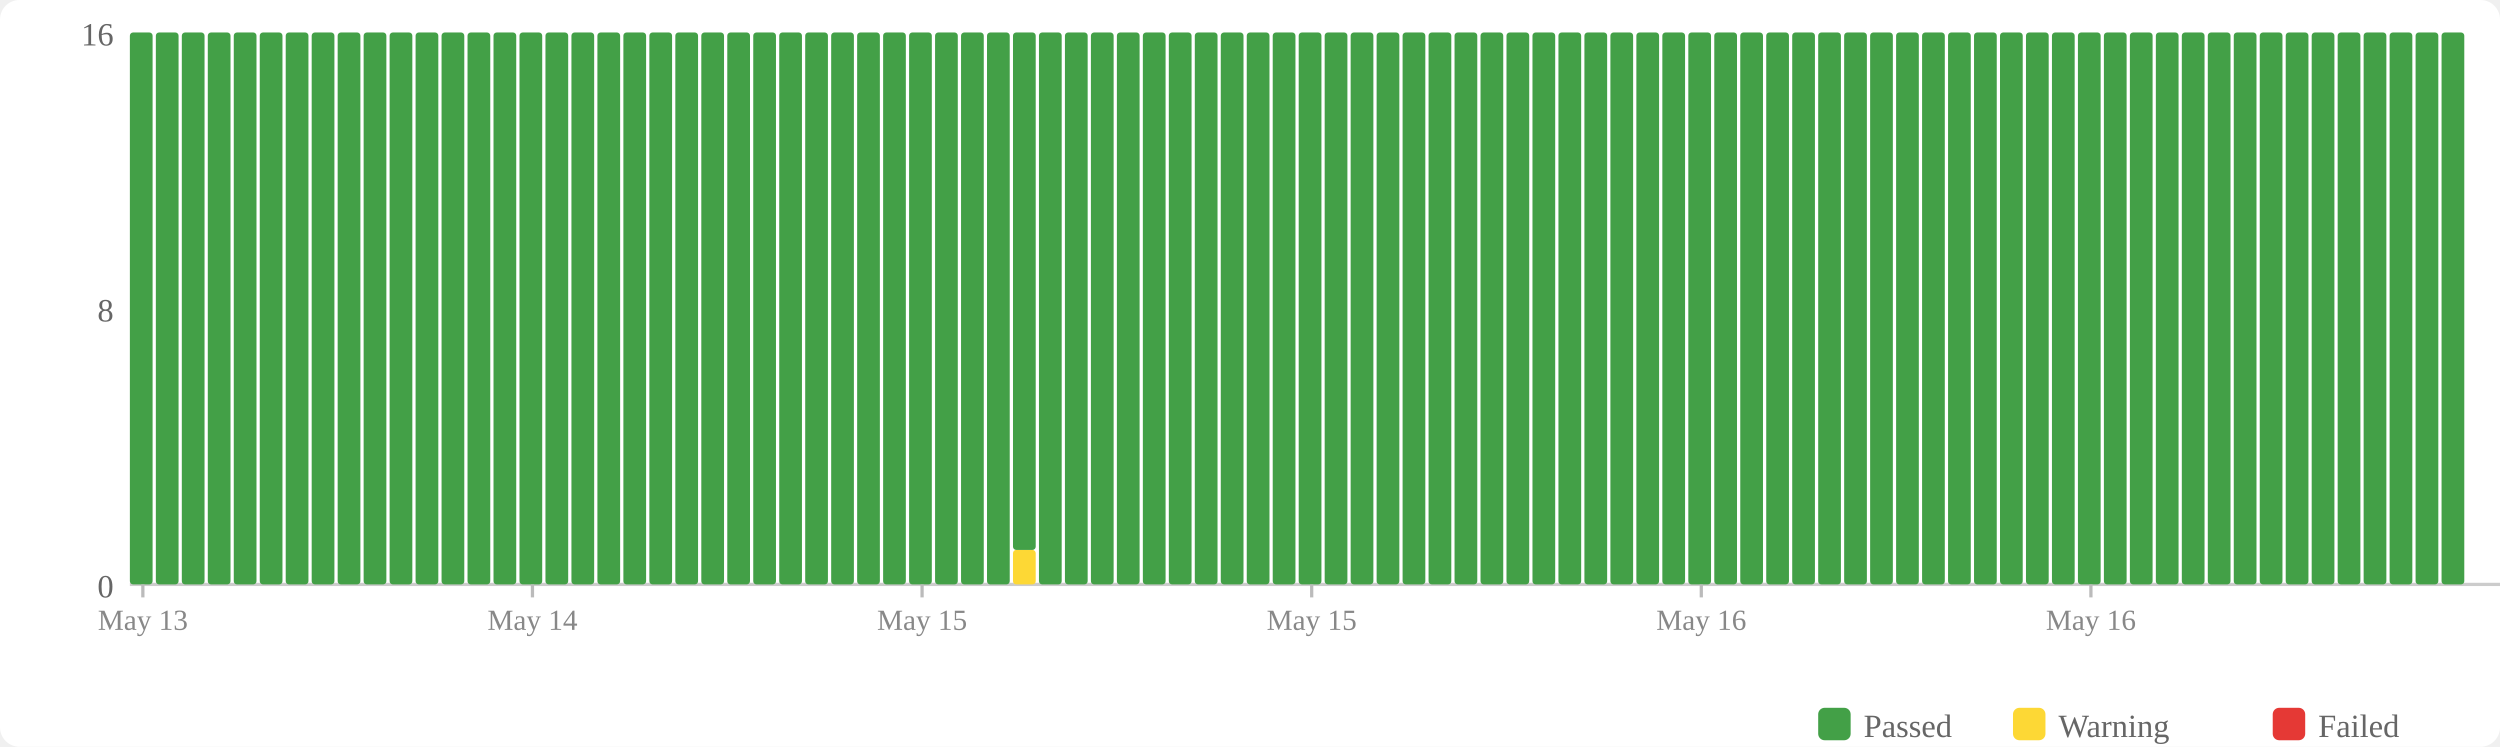
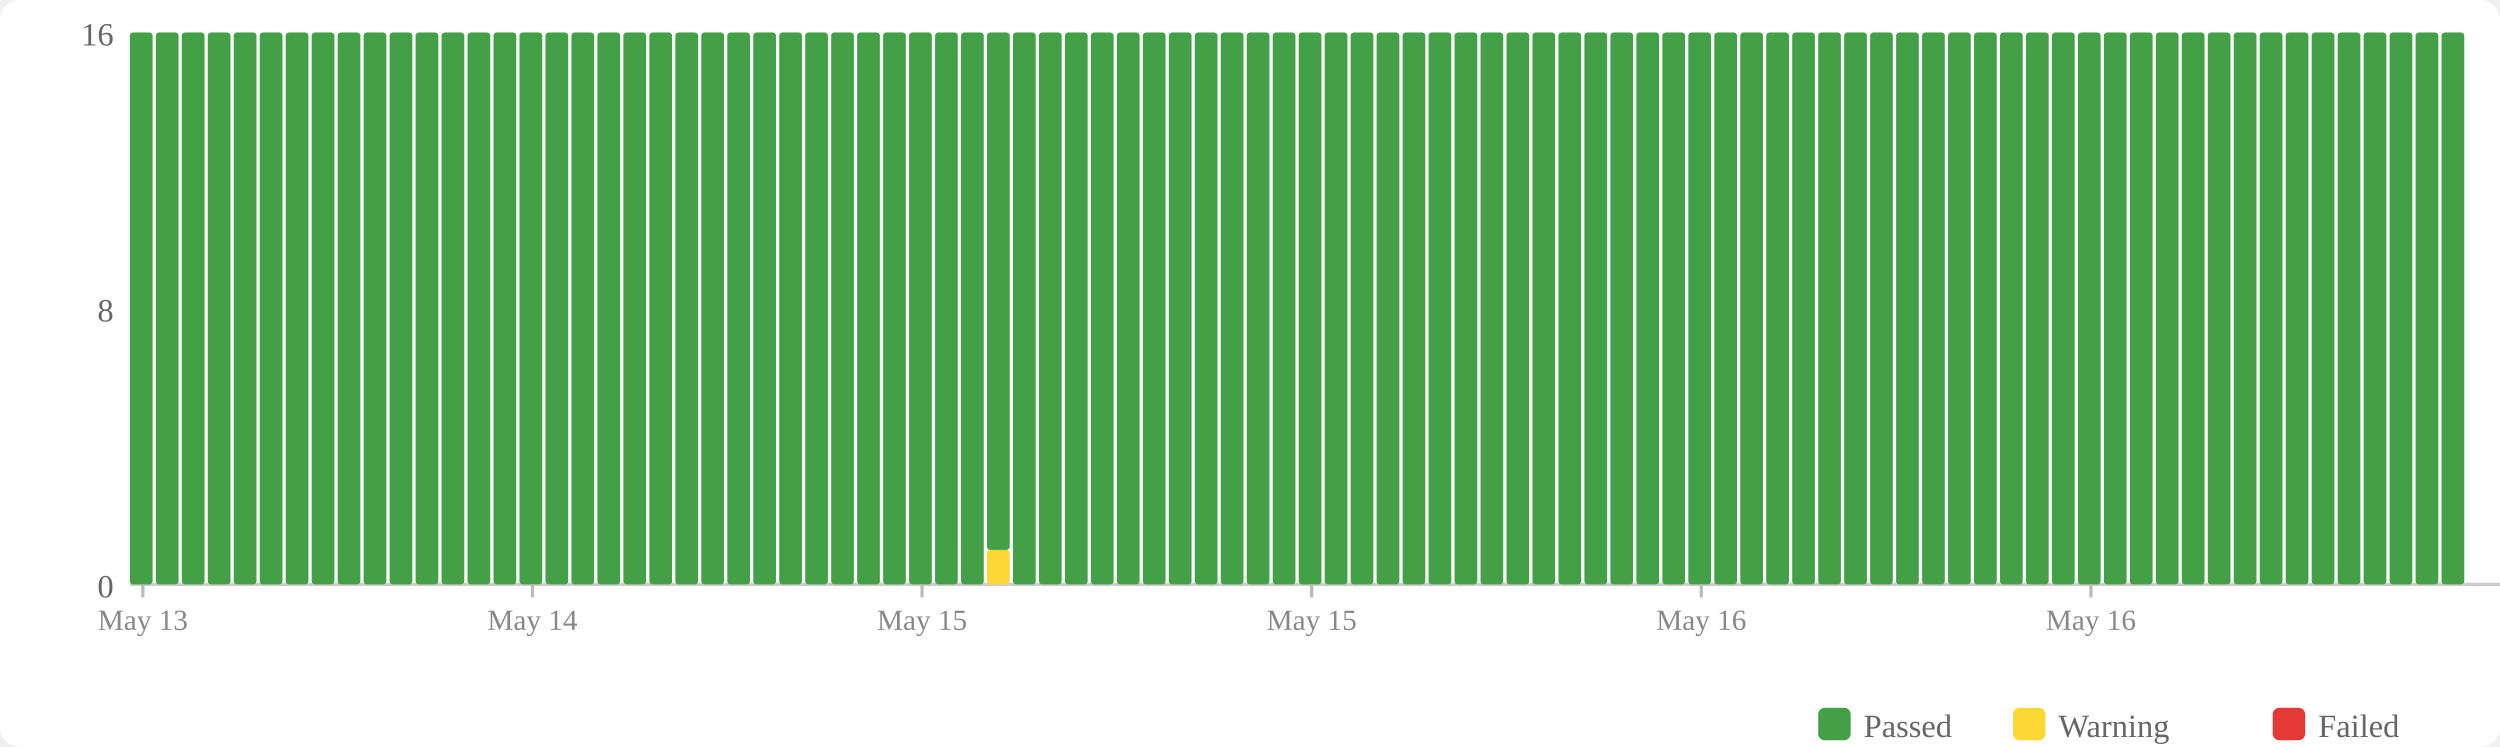
<svg xmlns="http://www.w3.org/2000/svg" width="770" height="230" viewBox="0 0 770 230">
  <rect width="770" height="230" fill="#fff" rx="6" />
  <rect x="560" y="218" width="10" height="10" fill="#43a047" rx="2" />
  <text x="574" y="227" font-size="10" fill="#666">Passed</text>
  <rect x="620" y="218" width="10" height="10" fill="#fdd835" rx="2" />
  <text x="634" y="227" font-size="10" fill="#666">Warning</text>
  <rect x="700" y="218" width="10" height="10" fill="#e53935" rx="2" />
  <text x="714" y="227" font-size="10" fill="#666">Failed</text>
  <text x="35" y="184" text-anchor="end" font-size="10" fill="#666">0</text>
  <text x="35" y="99" text-anchor="end" font-size="10" fill="#666">8</text>
  <text x="35" y="14" text-anchor="end" font-size="10" fill="#666">16</text>
  <line x1="40" y1="180" x2="770" y2="180" stroke="#ccc" stroke-width="1" />
  <rect x="40" y="10" width="7" height="170" fill="#43a047" rx="1" />
  <rect x="48" y="10" width="7" height="170" fill="#43a047" rx="1" />
  <rect x="56" y="10" width="7" height="170" fill="#43a047" rx="1" />
  <rect x="64" y="10" width="7" height="170" fill="#43a047" rx="1" />
  <rect x="72" y="10" width="7" height="170" fill="#43a047" rx="1" />
  <rect x="80" y="10" width="7" height="170" fill="#43a047" rx="1" />
  <rect x="88" y="10" width="7" height="170" fill="#43a047" rx="1" />
  <rect x="96" y="10" width="7" height="170" fill="#43a047" rx="1" />
  <rect x="104" y="10" width="7" height="170" fill="#43a047" rx="1" />
  <rect x="112" y="10" width="7" height="170" fill="#43a047" rx="1" />
  <rect x="120" y="10" width="7" height="170" fill="#43a047" rx="1" />
  <rect x="128" y="10" width="7" height="170" fill="#43a047" rx="1" />
  <rect x="136" y="10" width="7" height="170" fill="#43a047" rx="1" />
  <rect x="144" y="10" width="7" height="170" fill="#43a047" rx="1" />
  <rect x="152" y="10" width="7" height="170" fill="#43a047" rx="1" />
  <rect x="160" y="10" width="7" height="170" fill="#43a047" rx="1" />
  <rect x="168" y="10" width="7" height="170" fill="#43a047" rx="1" />
  <rect x="176" y="10" width="7" height="170" fill="#43a047" rx="1" />
  <rect x="184" y="10" width="7" height="170" fill="#43a047" rx="1" />
  <rect x="192" y="10" width="7" height="170" fill="#43a047" rx="1" />
  <rect x="200" y="10" width="7" height="170" fill="#43a047" rx="1" />
  <rect x="208" y="10" width="7" height="170" fill="#43a047" rx="1" />
  <rect x="216" y="10" width="7" height="170" fill="#43a047" rx="1" />
  <rect x="224" y="10" width="7" height="170" fill="#43a047" rx="1" />
  <rect x="232" y="10" width="7" height="170" fill="#43a047" rx="1" />
  <rect x="240" y="10" width="7" height="170" fill="#43a047" rx="1" />
  <rect x="248" y="10" width="7" height="170" fill="#43a047" rx="1" />
  <rect x="256" y="10" width="7" height="170" fill="#43a047" rx="1" />
  <rect x="264" y="10" width="7" height="170" fill="#43a047" rx="1" />
  <rect x="272" y="10" width="7" height="170" fill="#43a047" rx="1" />
  <rect x="280" y="10" width="7" height="170" fill="#43a047" rx="1" />
  <rect x="288" y="10" width="7" height="170" fill="#43a047" rx="1" />
  <rect x="296" y="10" width="7" height="170" fill="#43a047" rx="1" />
-   <rect x="304" y="10" width="7" height="170" fill="#43a047" rx="1" />
-   <rect x="312" y="169.375" width="7" height="10.625" fill="#fdd835" rx="1" />
-   <rect x="312" y="10" width="7" height="159.375" fill="#43a047" rx="1" />
+   <rect x="304" y="169.375" width="7" height="10.625" fill="#fdd835" rx="1" />
+   <rect x="304" y="10" width="7" height="159.375" fill="#43a047" rx="1" />
+   <rect x="312" y="10" width="7" height="170" fill="#43a047" rx="1" />
  <rect x="320" y="10" width="7" height="170" fill="#43a047" rx="1" />
  <rect x="328" y="10" width="7" height="170" fill="#43a047" rx="1" />
  <rect x="336" y="10" width="7" height="170" fill="#43a047" rx="1" />
  <rect x="344" y="10" width="7" height="170" fill="#43a047" rx="1" />
  <rect x="352" y="10" width="7" height="170" fill="#43a047" rx="1" />
  <rect x="360" y="10" width="7" height="170" fill="#43a047" rx="1" />
  <rect x="368" y="10" width="7" height="170" fill="#43a047" rx="1" />
  <rect x="376" y="10" width="7" height="170" fill="#43a047" rx="1" />
  <rect x="384" y="10" width="7" height="170" fill="#43a047" rx="1" />
  <rect x="392" y="10" width="7" height="170" fill="#43a047" rx="1" />
  <rect x="400" y="10" width="7" height="170" fill="#43a047" rx="1" />
  <rect x="408" y="10" width="7" height="170" fill="#43a047" rx="1" />
  <rect x="416" y="10" width="7" height="170" fill="#43a047" rx="1" />
  <rect x="424" y="10" width="7" height="170" fill="#43a047" rx="1" />
  <rect x="432" y="10" width="7" height="170" fill="#43a047" rx="1" />
  <rect x="440" y="10" width="7" height="170" fill="#43a047" rx="1" />
  <rect x="448" y="10" width="7" height="170" fill="#43a047" rx="1" />
  <rect x="456" y="10" width="7" height="170" fill="#43a047" rx="1" />
  <rect x="464" y="10" width="7" height="170" fill="#43a047" rx="1" />
  <rect x="472" y="10" width="7" height="170" fill="#43a047" rx="1" />
  <rect x="480" y="10" width="7" height="170" fill="#43a047" rx="1" />
  <rect x="488" y="10" width="7" height="170" fill="#43a047" rx="1" />
  <rect x="496" y="10" width="7" height="170" fill="#43a047" rx="1" />
  <rect x="504" y="10" width="7" height="170" fill="#43a047" rx="1" />
  <rect x="512" y="10" width="7" height="170" fill="#43a047" rx="1" />
  <rect x="520" y="10" width="7" height="170" fill="#43a047" rx="1" />
  <rect x="528" y="10" width="7" height="170" fill="#43a047" rx="1" />
  <rect x="536" y="10" width="7" height="170" fill="#43a047" rx="1" />
  <rect x="544" y="10" width="7" height="170" fill="#43a047" rx="1" />
  <rect x="552" y="10" width="7" height="170" fill="#43a047" rx="1" />
  <rect x="560" y="10" width="7" height="170" fill="#43a047" rx="1" />
  <rect x="568" y="10" width="7" height="170" fill="#43a047" rx="1" />
  <rect x="576" y="10" width="7" height="170" fill="#43a047" rx="1" />
  <rect x="584" y="10" width="7" height="170" fill="#43a047" rx="1" />
  <rect x="592" y="10" width="7" height="170" fill="#43a047" rx="1" />
  <rect x="600" y="10" width="7" height="170" fill="#43a047" rx="1" />
  <rect x="608" y="10" width="7" height="170" fill="#43a047" rx="1" />
  <rect x="616" y="10" width="7" height="170" fill="#43a047" rx="1" />
  <rect x="624" y="10" width="7" height="170" fill="#43a047" rx="1" />
  <rect x="632" y="10" width="7" height="170" fill="#43a047" rx="1" />
  <rect x="640" y="10" width="7" height="170" fill="#43a047" rx="1" />
  <rect x="648" y="10" width="7" height="170" fill="#43a047" rx="1" />
  <rect x="656" y="10" width="7" height="170" fill="#43a047" rx="1" />
  <rect x="664" y="10" width="7" height="170" fill="#43a047" rx="1" />
  <rect x="672" y="10" width="7" height="170" fill="#43a047" rx="1" />
  <rect x="680" y="10" width="7" height="170" fill="#43a047" rx="1" />
  <rect x="688" y="10" width="7" height="170" fill="#43a047" rx="1" />
  <rect x="696" y="10" width="7" height="170" fill="#43a047" rx="1" />
  <rect x="704" y="10" width="7" height="170" fill="#43a047" rx="1" />
  <rect x="712" y="10" width="7" height="170" fill="#43a047" rx="1" />
  <rect x="720" y="10" width="7" height="170" fill="#43a047" rx="1" />
  <rect x="728" y="10" width="7" height="170" fill="#43a047" rx="1" />
  <rect x="736" y="10" width="7" height="170" fill="#43a047" rx="1" />
  <rect x="744" y="10" width="7" height="170" fill="#43a047" rx="1" />
  <rect x="752" y="10" width="7" height="170" fill="#43a047" rx="1" />
  <line x1="44.0" y1="180" x2="44.0" y2="184" stroke="#bbb" stroke-width="1" />
  <text x="44.0" y="194" text-anchor="middle" font-size="9" fill="#888">May 13</text>
  <line x1="164.0" y1="180" x2="164.0" y2="184" stroke="#bbb" stroke-width="1" />
  <text x="164.0" y="194" text-anchor="middle" font-size="9" fill="#888">May 14</text>
  <line x1="284.0" y1="180" x2="284.0" y2="184" stroke="#bbb" stroke-width="1" />
  <text x="284.0" y="194" text-anchor="middle" font-size="9" fill="#888">May 15</text>
  <line x1="404.0" y1="180" x2="404.0" y2="184" stroke="#bbb" stroke-width="1" />
  <text x="404.0" y="194" text-anchor="middle" font-size="9" fill="#888">May 15</text>
  <line x1="524.0" y1="180" x2="524.0" y2="184" stroke="#bbb" stroke-width="1" />
  <text x="524.0" y="194" text-anchor="middle" font-size="9" fill="#888">May 16</text>
  <line x1="644.0" y1="180" x2="644.0" y2="184" stroke="#bbb" stroke-width="1" />
  <text x="644.0" y="194" text-anchor="middle" font-size="9" fill="#888">May 16</text>
</svg>
